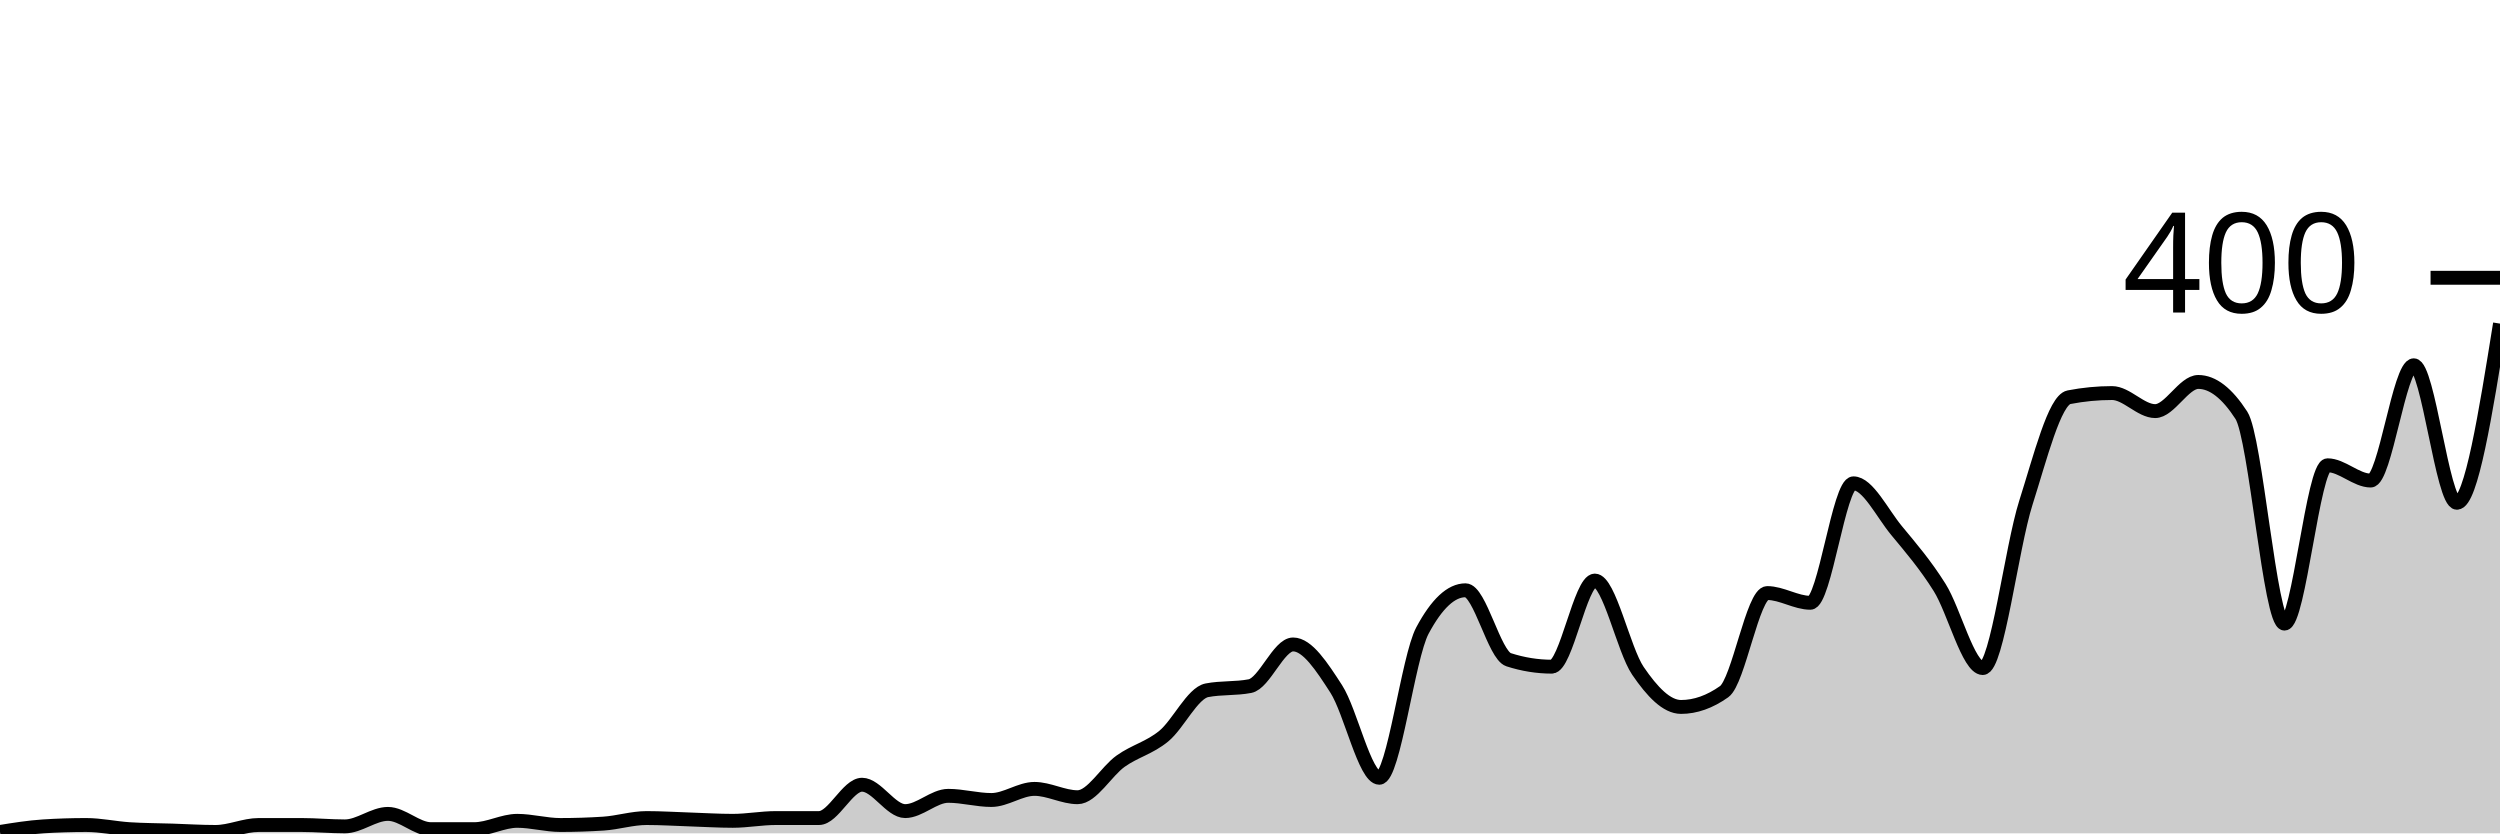
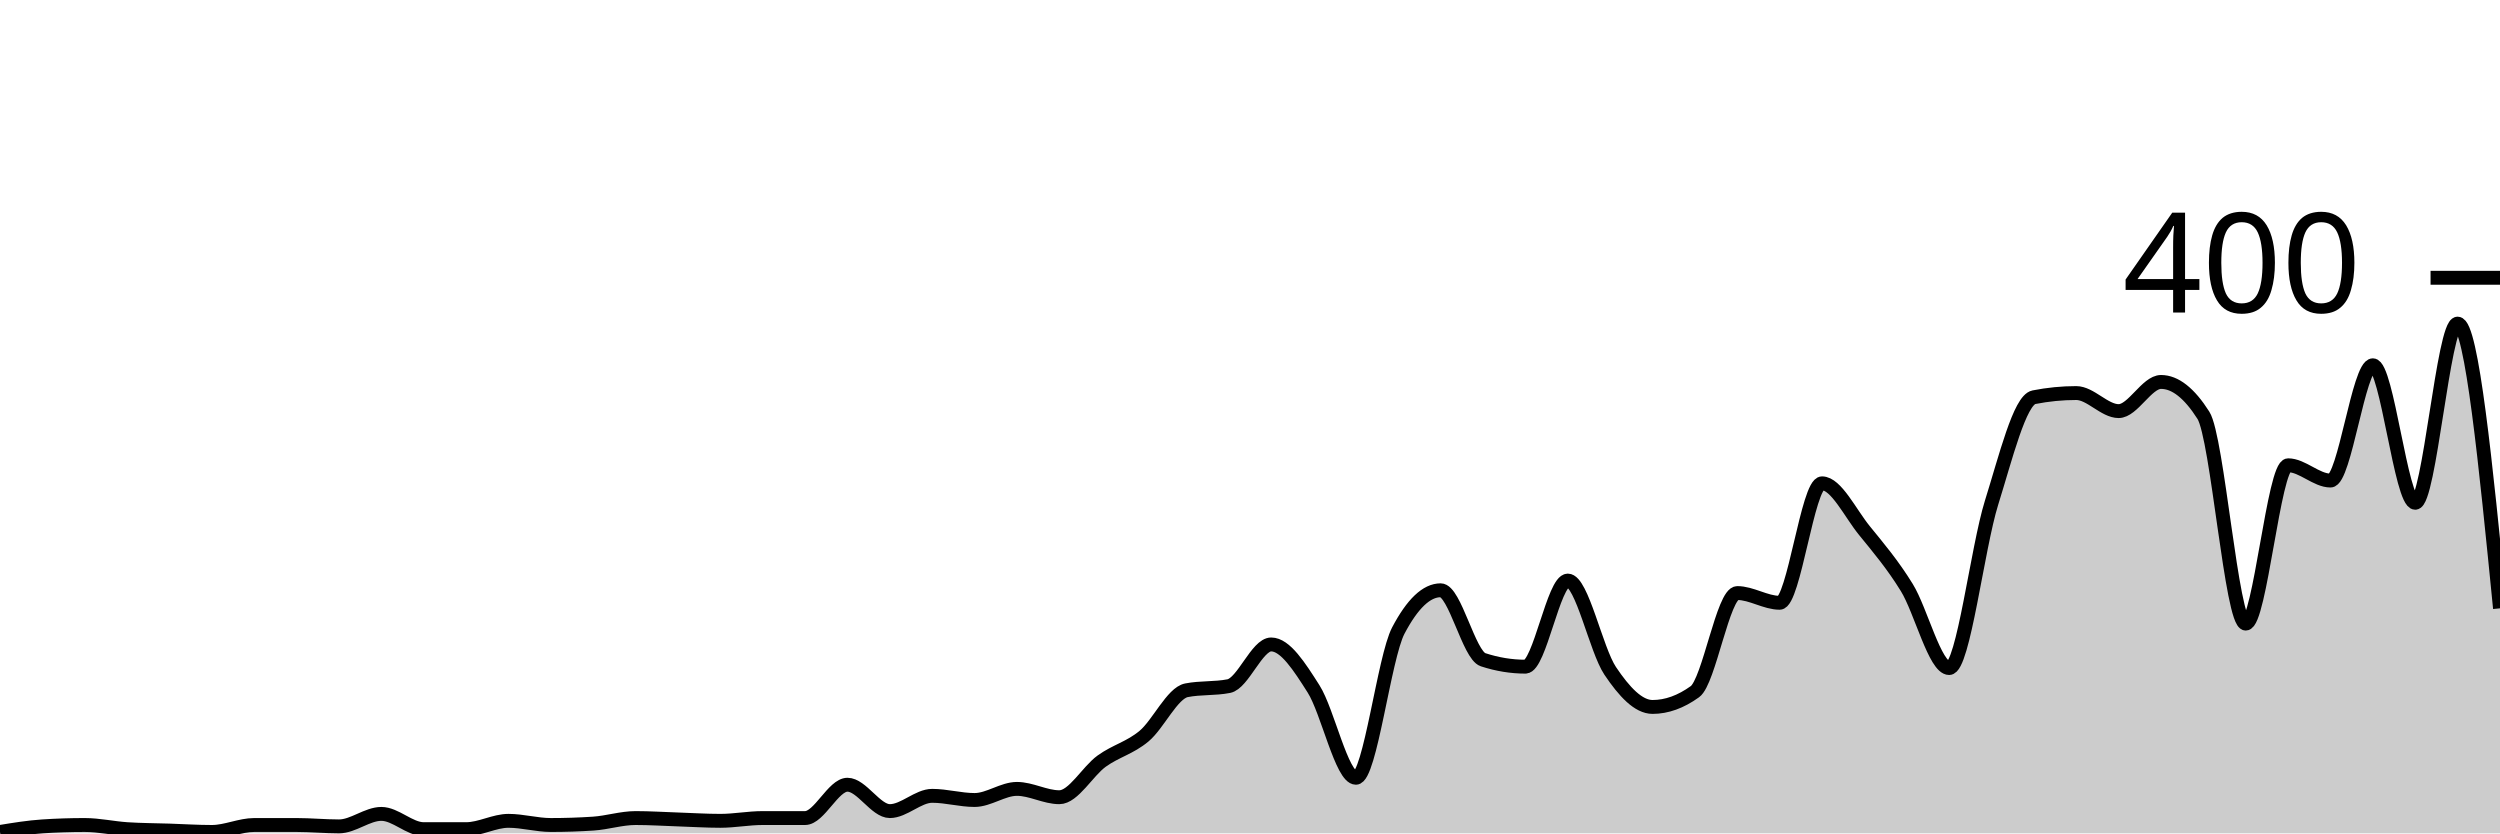
<svg xmlns="http://www.w3.org/2000/svg" viewBox="0 0 180 60">
  <g transform="translate(0,20)">
-     <path class="area" fill="rgba(0, 0, 0, 0.2)" d="M0,39.9C1.034,39.733,2.069,39.567,3.103,39.5C4.138,39.433,5.172,39.4,6.207,39.4C7.241,39.4,8.276,39.633,9.31,39.7C10.345,39.767,11.379,39.767,12.414,39.8C13.448,39.833,14.483,39.9,15.517,39.9C16.552,39.9,17.586,39.4,18.621,39.4C19.655,39.4,20.69,39.4,21.724,39.4C22.759,39.4,23.793,39.5,24.828,39.5C25.862,39.5,26.897,38.6,27.931,38.6C28.966,38.6,30,39.7,31.034,39.7C32.069,39.7,33.103,39.7,34.138,39.7C35.172,39.7,36.207,39.1,37.241,39.1C38.276,39.1,39.31,39.4,40.345,39.4C41.379,39.4,42.414,39.367,43.448,39.3C44.483,39.233,45.517,38.9,46.552,38.9C47.586,38.9,48.621,38.967,49.655,39C50.69,39.033,51.724,39.1,52.759,39.1C53.793,39.1,54.828,38.9,55.862,38.9C56.897,38.9,57.931,38.9,58.966,38.9C60,38.9,61.034,36.5,62.069,36.5C63.103,36.5,64.138,38.4,65.172,38.4C66.207,38.4,67.241,37.3,68.276,37.3C69.31,37.3,70.345,37.6,71.379,37.6C72.414,37.6,73.448,36.8,74.483,36.8C75.517,36.8,76.552,37.4,77.586,37.4C78.621,37.4,79.655,35.533,80.69,34.8C81.724,34.067,82.759,33.85,83.793,33C84.828,32.15,85.862,29.9,86.897,29.7C87.931,29.5,88.966,29.6,90,29.4C91.034,29.2,92.069,26.4,93.103,26.4C94.138,26.4,95.172,28,96.207,29.6C97.241,31.2,98.276,36,99.31,36C100.345,36,101.379,27.333,102.414,25.4C103.448,23.467,104.483,22.5,105.517,22.5C106.552,22.5,107.586,27.167,108.621,27.5C109.655,27.833,110.69,28,111.724,28C112.759,28,113.793,21.8,114.828,21.8C115.862,21.8,116.897,26.783,117.931,28.3C118.966,29.817,120,30.9,121.034,30.9C122.069,30.9,123.103,30.533,124.138,29.8C125.172,29.067,126.207,22.7,127.241,22.7C128.276,22.7,129.31,23.4,130.345,23.4C131.379,23.4,132.414,14.8,133.448,14.8C134.483,14.8,135.517,16.95,136.552,18.2C137.586,19.45,138.621,20.65,139.655,22.3C140.69,23.95,141.724,28.1,142.759,28.1C143.793,28.1,144.828,19.45,145.862,16.2C146.897,12.95,147.931,8.8,148.966,8.6C150,8.4,151.034,8.3,152.069,8.3C153.103,8.3,154.138,9.6,155.172,9.6C156.207,9.6,157.241,7.5,158.276,7.5C159.31,7.5,160.345,8.3,161.379,9.9C162.414,11.5,163.448,24.9,164.483,24.9C165.517,24.9,166.552,13.5,167.586,13.5C168.621,13.5,169.655,14.6,170.69,14.6C171.724,14.6,172.759,6.3,173.793,6.3C174.828,6.3,175.862,16.2,176.897,16.2C177.931,16.2,178.966,9.75,180,3.3L180,40C178.966,40,177.931,40,176.897,40C175.862,40,174.828,40,173.793,40C172.759,40,171.724,40,170.69,40C169.655,40,168.621,40,167.586,40C166.552,40,165.517,40,164.483,40C163.448,40,162.414,40,161.379,40C160.345,40,159.31,40,158.276,40C157.241,40,156.207,40,155.172,40C154.138,40,153.103,40,152.069,40C151.034,40,150,40,148.966,40C147.931,40,146.897,40,145.862,40C144.828,40,143.793,40,142.759,40C141.724,40,140.69,40,139.655,40C138.621,40,137.586,40,136.552,40C135.517,40,134.483,40,133.448,40C132.414,40,131.379,40,130.345,40C129.31,40,128.276,40,127.241,40C126.207,40,125.172,40,124.138,40C123.103,40,122.069,40,121.034,40C120,40,118.966,40,117.931,40C116.897,40,115.862,40,114.828,40C113.793,40,112.759,40,111.724,40C110.69,40,109.655,40,108.621,40C107.586,40,106.552,40,105.517,40C104.483,40,103.448,40,102.414,40C101.379,40,100.345,40,99.31,40C98.276,40,97.241,40,96.207,40C95.172,40,94.138,40,93.103,40C92.069,40,91.034,40,90,40C88.966,40,87.931,40,86.897,40C85.862,40,84.828,40,83.793,40C82.759,40,81.724,40,80.69,40C79.655,40,78.621,40,77.586,40C76.552,40,75.517,40,74.483,40C73.448,40,72.414,40,71.379,40C70.345,40,69.31,40,68.276,40C67.241,40,66.207,40,65.172,40C64.138,40,63.103,40,62.069,40C61.034,40,60,40,58.966,40C57.931,40,56.897,40,55.862,40C54.828,40,53.793,40,52.759,40C51.724,40,50.69,40,49.655,40C48.621,40,47.586,40,46.552,40C45.517,40,44.483,40,43.448,40C42.414,40,41.379,40,40.345,40C39.31,40,38.276,40,37.241,40C36.207,40,35.172,40,34.138,40C33.103,40,32.069,40,31.034,40C30,40,28.966,40,27.931,40C26.897,40,25.862,40,24.828,40C23.793,40,22.759,40,21.724,40C20.69,40,19.655,40,18.621,40C17.586,40,16.552,40,15.517,40C14.483,40,13.448,40,12.414,40C11.379,40,10.345,40,9.31,40C8.276,40,7.241,40,6.207,40C5.172,40,4.138,40,3.103,40C2.069,40,1.034,40,0,40Z" />
-     <path class="line" stroke="black" fill="none" d="M0,39.9C1.034,39.733,2.069,39.567,3.103,39.5C4.138,39.433,5.172,39.4,6.207,39.4C7.241,39.4,8.276,39.633,9.31,39.7C10.345,39.767,11.379,39.767,12.414,39.8C13.448,39.833,14.483,39.9,15.517,39.9C16.552,39.9,17.586,39.4,18.621,39.4C19.655,39.4,20.69,39.4,21.724,39.4C22.759,39.4,23.793,39.5,24.828,39.5C25.862,39.5,26.897,38.6,27.931,38.6C28.966,38.6,30,39.7,31.034,39.7C32.069,39.7,33.103,39.7,34.138,39.7C35.172,39.7,36.207,39.1,37.241,39.1C38.276,39.1,39.31,39.4,40.345,39.4C41.379,39.4,42.414,39.367,43.448,39.3C44.483,39.233,45.517,38.9,46.552,38.9C47.586,38.9,48.621,38.967,49.655,39C50.69,39.033,51.724,39.1,52.759,39.1C53.793,39.1,54.828,38.9,55.862,38.9C56.897,38.9,57.931,38.9,58.966,38.9C60,38.9,61.034,36.5,62.069,36.5C63.103,36.5,64.138,38.4,65.172,38.4C66.207,38.4,67.241,37.3,68.276,37.3C69.31,37.3,70.345,37.6,71.379,37.6C72.414,37.6,73.448,36.8,74.483,36.8C75.517,36.8,76.552,37.4,77.586,37.4C78.621,37.4,79.655,35.533,80.69,34.8C81.724,34.067,82.759,33.85,83.793,33C84.828,32.15,85.862,29.9,86.897,29.7C87.931,29.5,88.966,29.6,90,29.4C91.034,29.2,92.069,26.4,93.103,26.4C94.138,26.4,95.172,28,96.207,29.6C97.241,31.2,98.276,36,99.31,36C100.345,36,101.379,27.333,102.414,25.4C103.448,23.467,104.483,22.5,105.517,22.5C106.552,22.5,107.586,27.167,108.621,27.5C109.655,27.833,110.69,28,111.724,28C112.759,28,113.793,21.8,114.828,21.8C115.862,21.8,116.897,26.783,117.931,28.3C118.966,29.817,120,30.9,121.034,30.9C122.069,30.9,123.103,30.533,124.138,29.8C125.172,29.067,126.207,22.7,127.241,22.7C128.276,22.7,129.31,23.4,130.345,23.4C131.379,23.4,132.414,14.8,133.448,14.8C134.483,14.8,135.517,16.95,136.552,18.2C137.586,19.45,138.621,20.65,139.655,22.3C140.69,23.95,141.724,28.1,142.759,28.1C143.793,28.1,144.828,19.45,145.862,16.2C146.897,12.95,147.931,8.8,148.966,8.6C150,8.4,151.034,8.3,152.069,8.3C153.103,8.3,154.138,9.6,155.172,9.6C156.207,9.6,157.241,7.5,158.276,7.5C159.31,7.5,160.345,8.3,161.379,9.9C162.414,11.5,163.448,24.9,164.483,24.9C165.517,24.9,166.552,13.5,167.586,13.5C168.621,13.5,169.655,14.6,170.69,14.6C171.724,14.6,172.759,6.3,173.793,6.3C174.828,6.3,175.862,16.2,176.897,16.2C177.931,16.2,178.966,9.75,180,3.3" />
+     <path class="area" fill="rgba(0, 0, 0, 0.2)" d="M0,39.9C1.017,39.733,2.034,39.567,3.051,39.5C4.068,39.433,5.085,39.4,6.102,39.4C7.119,39.4,8.136,39.633,9.153,39.7C10.169,39.767,11.186,39.767,12.203,39.8C13.22,39.833,14.237,39.9,15.254,39.9C16.271,39.9,17.288,39.4,18.305,39.4C19.322,39.4,20.339,39.4,21.356,39.4C22.373,39.4,23.39,39.5,24.407,39.5C25.424,39.5,26.441,38.6,27.458,38.6C28.475,38.6,29.492,39.7,30.508,39.7C31.525,39.7,32.542,39.7,33.559,39.7C34.576,39.7,35.593,39.1,36.61,39.1C37.627,39.1,38.644,39.4,39.661,39.4C40.678,39.4,41.695,39.367,42.712,39.3C43.729,39.233,44.746,38.9,45.763,38.9C46.78,38.9,47.797,38.967,48.814,39C49.831,39.033,50.847,39.1,51.864,39.1C52.881,39.1,53.898,38.9,54.915,38.9C55.932,38.9,56.949,38.9,57.966,38.9C58.983,38.9,60,36.5,61.017,36.5C62.034,36.5,63.051,38.4,64.068,38.4C65.085,38.4,66.102,37.3,67.119,37.3C68.136,37.3,69.153,37.6,70.169,37.6C71.186,37.6,72.203,36.8,73.22,36.8C74.237,36.8,75.254,37.4,76.271,37.4C77.288,37.4,78.305,35.533,79.322,34.8C80.339,34.067,81.356,33.85,82.373,33C83.39,32.15,84.407,29.9,85.424,29.7C86.441,29.5,87.458,29.6,88.475,29.4C89.492,29.2,90.508,26.4,91.525,26.4C92.542,26.4,93.559,28,94.576,29.6C95.593,31.2,96.61,36,97.627,36C98.644,36,99.661,27.333,100.678,25.4C101.695,23.467,102.712,22.5,103.729,22.5C104.746,22.5,105.763,27.167,106.78,27.5C107.797,27.833,108.814,28,109.831,28C110.847,28,111.864,21.8,112.881,21.8C113.898,21.8,114.915,26.783,115.932,28.3C116.949,29.817,117.966,30.9,118.983,30.9C120,30.9,121.017,30.533,122.034,29.8C123.051,29.067,124.068,22.7,125.085,22.7C126.102,22.7,127.119,23.4,128.136,23.4C129.153,23.4,130.169,14.8,131.186,14.8C132.203,14.8,133.22,16.95,134.237,18.2C135.254,19.45,136.271,20.65,137.288,22.3C138.305,23.95,139.322,28.1,140.339,28.1C141.356,28.1,142.373,19.45,143.39,16.2C144.407,12.95,145.424,8.8,146.441,8.6C147.458,8.4,148.475,8.3,149.492,8.3C150.508,8.3,151.525,9.6,152.542,9.6C153.559,9.6,154.576,7.5,155.593,7.5C156.61,7.5,157.627,8.3,158.644,9.9C159.661,11.5,160.678,24.9,161.695,24.9C162.712,24.9,163.729,13.5,164.746,13.5C165.763,13.5,166.78,14.6,167.797,14.6C168.814,14.6,169.831,6.3,170.847,6.3C171.864,6.3,172.881,16.2,173.898,16.2C174.915,16.2,175.932,3.3,176.949,3.3C177.966,3.3,178.983,13.55,180,23.8L180,40C178.983,40,177.966,40,176.949,40C175.932,40,174.915,40,173.898,40C172.881,40,171.864,40,170.847,40C169.831,40,168.814,40,167.797,40C166.78,40,165.763,40,164.746,40C163.729,40,162.712,40,161.695,40C160.678,40,159.661,40,158.644,40C157.627,40,156.61,40,155.593,40C154.576,40,153.559,40,152.542,40C151.525,40,150.508,40,149.492,40C148.475,40,147.458,40,146.441,40C145.424,40,144.407,40,143.39,40C142.373,40,141.356,40,140.339,40C139.322,40,138.305,40,137.288,40C136.271,40,135.254,40,134.237,40C133.22,40,132.203,40,131.186,40C130.169,40,129.153,40,128.136,40C127.119,40,126.102,40,125.085,40C124.068,40,123.051,40,122.034,40C121.017,40,120,40,118.983,40C117.966,40,116.949,40,115.932,40C114.915,40,113.898,40,112.881,40C111.864,40,110.847,40,109.831,40C108.814,40,107.797,40,106.78,40C105.763,40,104.746,40,103.729,40C102.712,40,101.695,40,100.678,40C99.661,40,98.644,40,97.627,40C96.61,40,95.593,40,94.576,40C93.559,40,92.542,40,91.525,40C90.508,40,89.492,40,88.475,40C87.458,40,86.441,40,85.424,40C84.407,40,83.39,40,82.373,40C81.356,40,80.339,40,79.322,40C78.305,40,77.288,40,76.271,40C75.254,40,74.237,40,73.22,40C72.203,40,71.186,40,70.169,40C69.153,40,68.136,40,67.119,40C66.102,40,65.085,40,64.068,40C63.051,40,62.034,40,61.017,40C60,40,58.983,40,57.966,40C56.949,40,55.932,40,54.915,40C53.898,40,52.881,40,51.864,40C50.847,40,49.831,40,48.814,40C47.797,40,46.78,40,45.763,40C44.746,40,43.729,40,42.712,40C41.695,40,40.678,40,39.661,40C38.644,40,37.627,40,36.61,40C35.593,40,34.576,40,33.559,40C32.542,40,31.525,40,30.508,40C29.492,40,28.475,40,27.458,40C26.441,40,25.424,40,24.407,40C23.39,40,22.373,40,21.356,40C20.339,40,19.322,40,18.305,40C17.288,40,16.271,40,15.254,40C14.237,40,13.22,40,12.203,40C11.186,40,10.169,40,9.153,40C8.136,40,7.119,40,6.102,40C5.085,40,4.068,40,3.051,40C2.034,40,1.017,40,0,40Z" />
+     <path class="line" stroke="black" fill="none" d="M0,39.9C1.017,39.733,2.034,39.567,3.051,39.5C4.068,39.433,5.085,39.4,6.102,39.4C7.119,39.4,8.136,39.633,9.153,39.7C10.169,39.767,11.186,39.767,12.203,39.8C13.22,39.833,14.237,39.9,15.254,39.9C16.271,39.9,17.288,39.4,18.305,39.4C19.322,39.4,20.339,39.4,21.356,39.4C22.373,39.4,23.39,39.5,24.407,39.5C25.424,39.5,26.441,38.6,27.458,38.6C28.475,38.6,29.492,39.7,30.508,39.7C31.525,39.7,32.542,39.7,33.559,39.7C34.576,39.7,35.593,39.1,36.61,39.1C37.627,39.1,38.644,39.4,39.661,39.4C40.678,39.4,41.695,39.367,42.712,39.3C43.729,39.233,44.746,38.9,45.763,38.9C46.78,38.9,47.797,38.967,48.814,39C49.831,39.033,50.847,39.1,51.864,39.1C52.881,39.1,53.898,38.9,54.915,38.9C55.932,38.9,56.949,38.9,57.966,38.9C58.983,38.9,60,36.5,61.017,36.5C62.034,36.5,63.051,38.4,64.068,38.4C65.085,38.4,66.102,37.3,67.119,37.3C68.136,37.3,69.153,37.6,70.169,37.6C71.186,37.6,72.203,36.8,73.22,36.8C74.237,36.8,75.254,37.4,76.271,37.4C77.288,37.4,78.305,35.533,79.322,34.8C80.339,34.067,81.356,33.85,82.373,33C83.39,32.15,84.407,29.9,85.424,29.7C86.441,29.5,87.458,29.6,88.475,29.4C89.492,29.2,90.508,26.4,91.525,26.4C92.542,26.4,93.559,28,94.576,29.6C95.593,31.2,96.61,36,97.627,36C98.644,36,99.661,27.333,100.678,25.4C101.695,23.467,102.712,22.5,103.729,22.5C104.746,22.5,105.763,27.167,106.78,27.5C107.797,27.833,108.814,28,109.831,28C110.847,28,111.864,21.8,112.881,21.8C113.898,21.8,114.915,26.783,115.932,28.3C116.949,29.817,117.966,30.9,118.983,30.9C120,30.9,121.017,30.533,122.034,29.8C123.051,29.067,124.068,22.7,125.085,22.7C126.102,22.7,127.119,23.4,128.136,23.4C129.153,23.4,130.169,14.8,131.186,14.8C132.203,14.8,133.22,16.95,134.237,18.2C135.254,19.45,136.271,20.65,137.288,22.3C138.305,23.95,139.322,28.1,140.339,28.1C141.356,28.1,142.373,19.45,143.39,16.2C144.407,12.95,145.424,8.8,146.441,8.6C147.458,8.4,148.475,8.3,149.492,8.3C150.508,8.3,151.525,9.6,152.542,9.6C153.559,9.6,154.576,7.5,155.593,7.5C156.61,7.5,157.627,8.3,158.644,9.9C159.661,11.5,160.678,24.9,161.695,24.9C162.712,24.9,163.729,13.5,164.746,13.5C165.763,13.5,166.78,14.6,167.797,14.6C168.814,14.6,169.831,6.3,170.847,6.3C171.864,6.3,172.881,16.2,173.898,16.2C174.915,16.2,175.932,3.3,176.949,3.3C177.966,3.3,178.983,13.55,180,23.8" />
    <path class="axis-ceiling" stroke-width="1" stroke="black" fill="none" d="M175,0L180,0" />
    <text class="axis-ceiling-label" font-family="sans-serif" text-anchor="end" font-size="10px" x="170" y="2.5">400</text>
  </g>
</svg>
